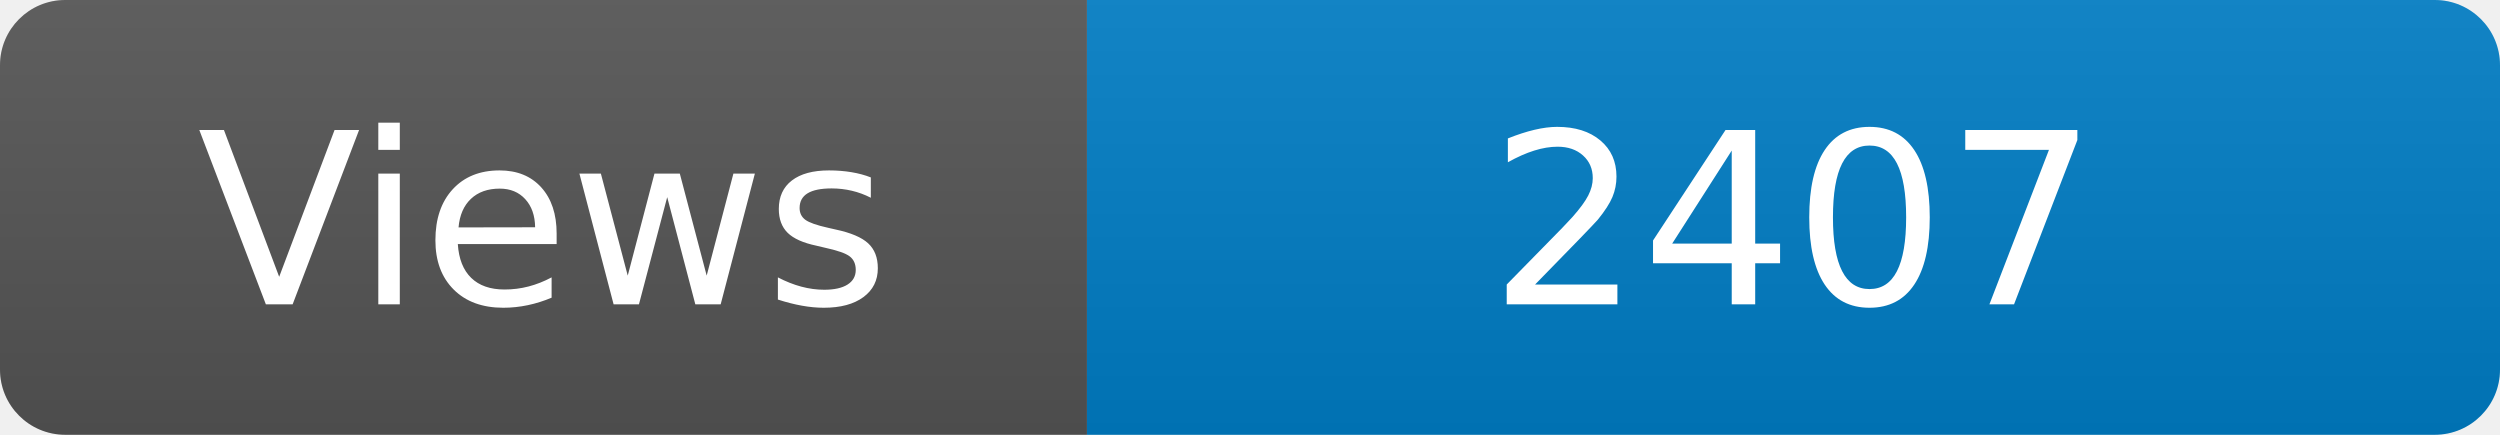
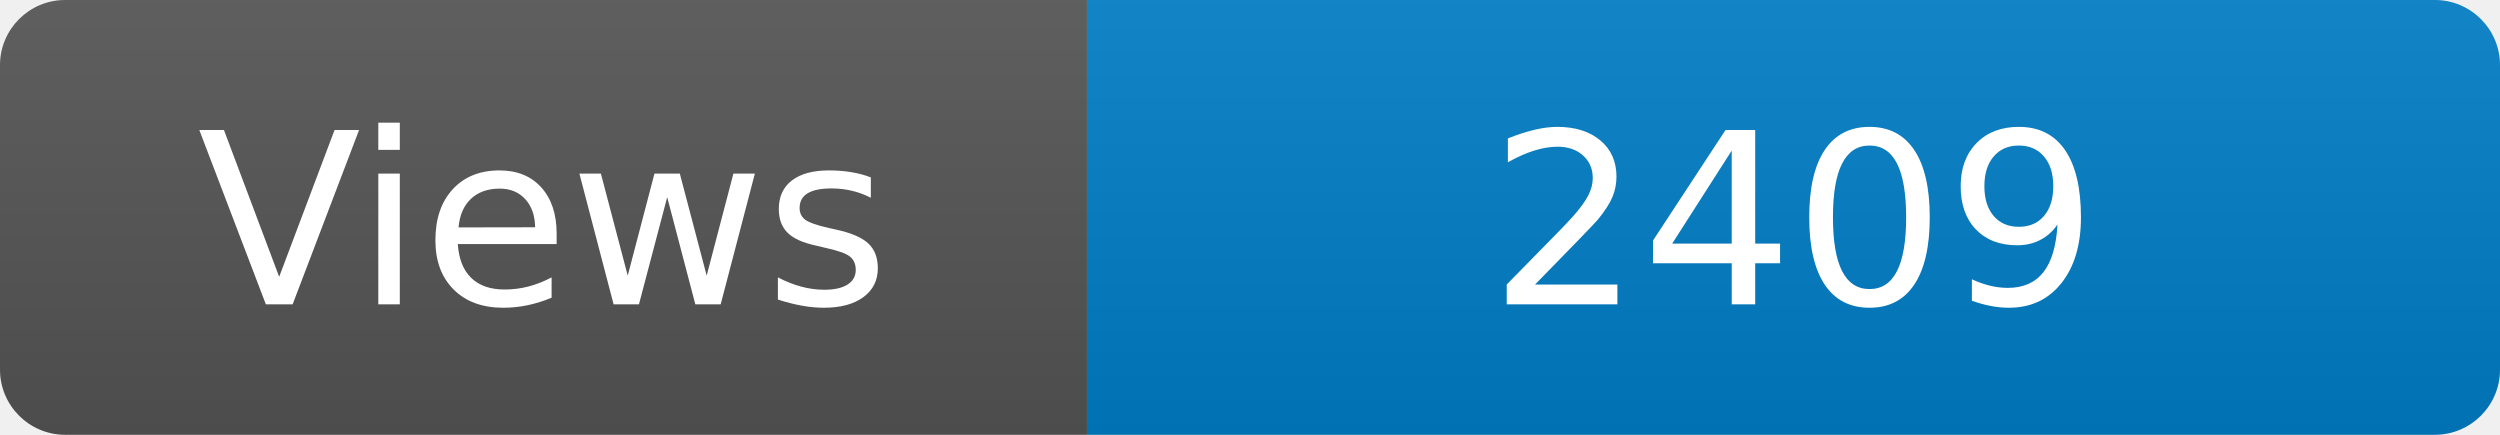
<svg xmlns="http://www.w3.org/2000/svg" width="115" height="20" role="img" aria-label="Maintained?: yes">
  <linearGradient id="s" x2="0" y2="100%">
    <stop offset="0" stop-color="#bbb" stop-opacity=".1" />
    <stop offset="1" stop-opacity=".1" />
  </linearGradient>
  <clipPath id="r">
    <rect width="115" height="20" rx="3" fill="#fff" />
  </clipPath>
  <g clip-path="url(#r)">
    <rect width="50" height="20" fill="#555" />
    <rect x="50" width="160" height="20" fill="#007ec6" />
    <rect width="115" height="20" fill="url(#s)" />
  </g>
  <g fill="#fff" text-anchor="middle" font-family="Verdana,Geneva,DejaVu Sans,sans-serif" font-size="110">
    <text x="250" y="140" transform="scale(.1)" fill="#fff">Views</text>
-     <text x="825" y="140" transform="scale(.1)" fill="#fff">2407</text>
+     <text x="825" y="140" transform="scale(.1)" fill="#fff">2409</text>
  </g>
</svg>
